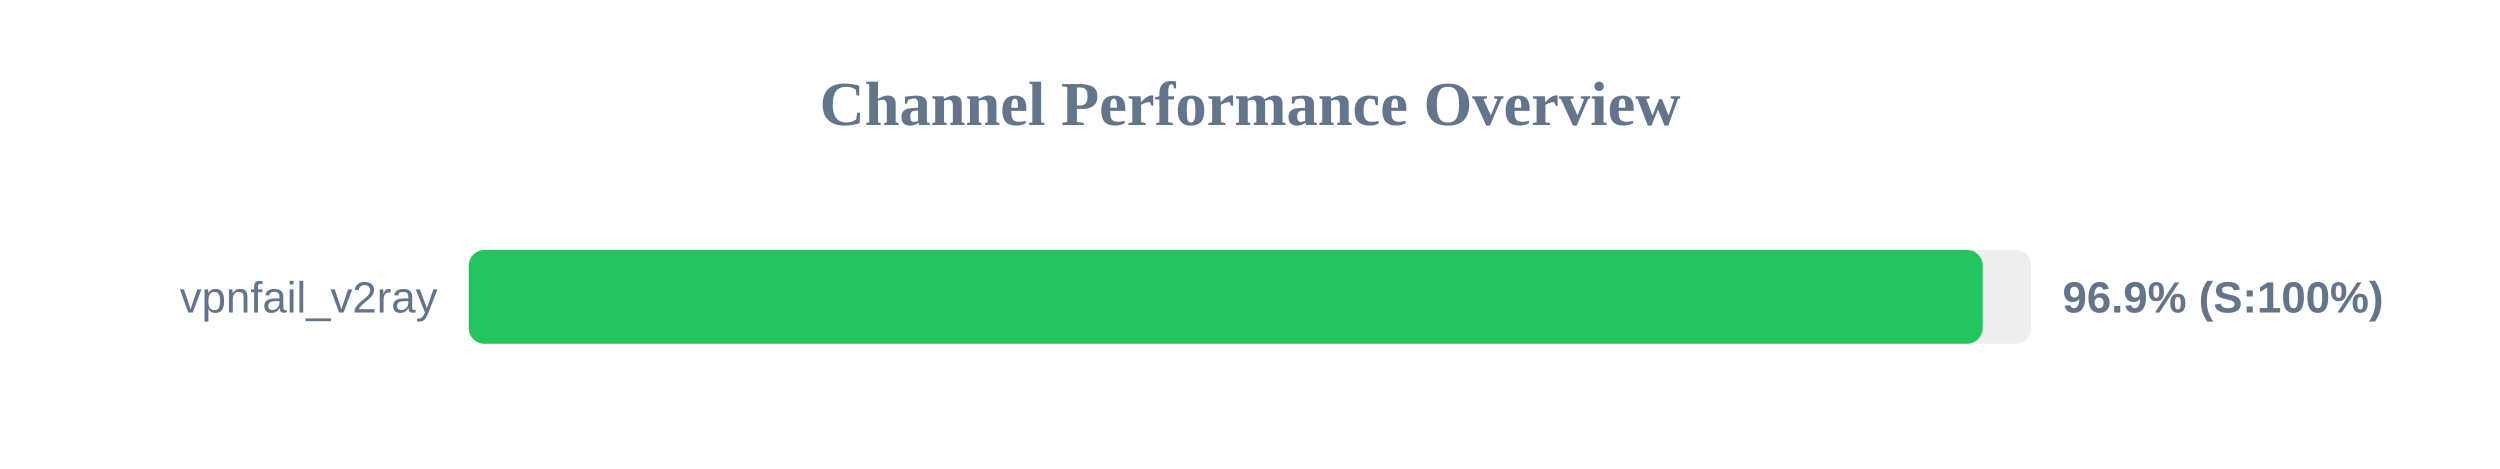
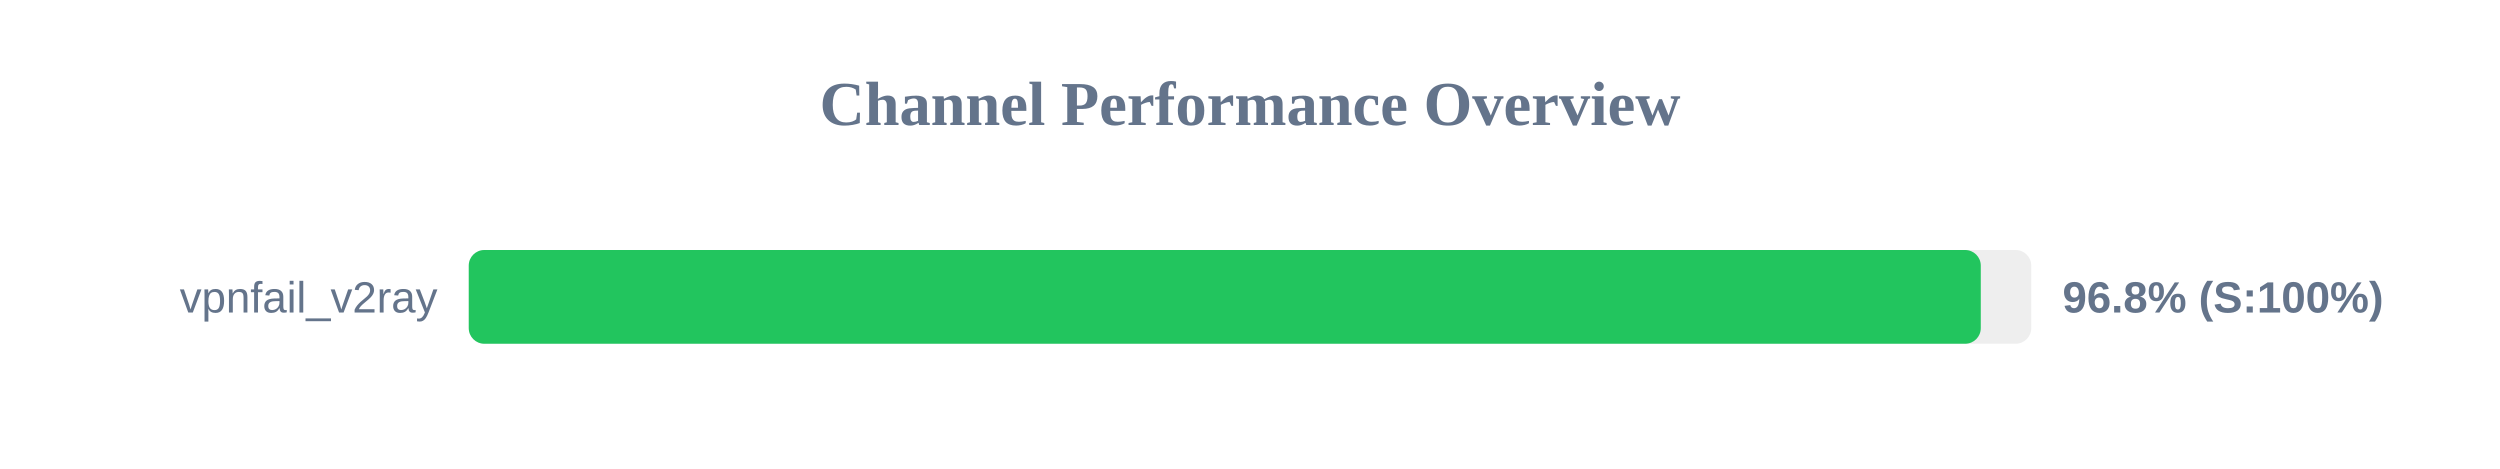
<svg xmlns="http://www.w3.org/2000/svg" width="800" height="150" version="1.1">
  <style>
        .row { font: 14px Arial; fill: #64748b; }
        .score { font: bold 14px Arial; fill: #64748b; }
    </style>
  <text x="400" y="40" text-anchor="middle" font-size="20px" font-weight="bold" fill="#64748b">Channel Performance Overview</text>
  <rect x="150" y="80" width="500" height="30" fill="#eee" rx="5" />
-   <rect x="150" y="80" width="484.45" height="30" fill="#22c55e" rx="5" />
+   <rect x="150" y="80" width="483.85" height="30" fill="#22c55e" rx="5" />
  <text x="140" y="100" text-anchor="end" class="row">vpnfail_v2ray</text>
-   <text x="660" y="100" text-anchor="start" class="score">96.9% (S:100%)</text>
+   <text x="660" y="100" text-anchor="start" class="score">96.8% (S:100%)</text>
</svg>
